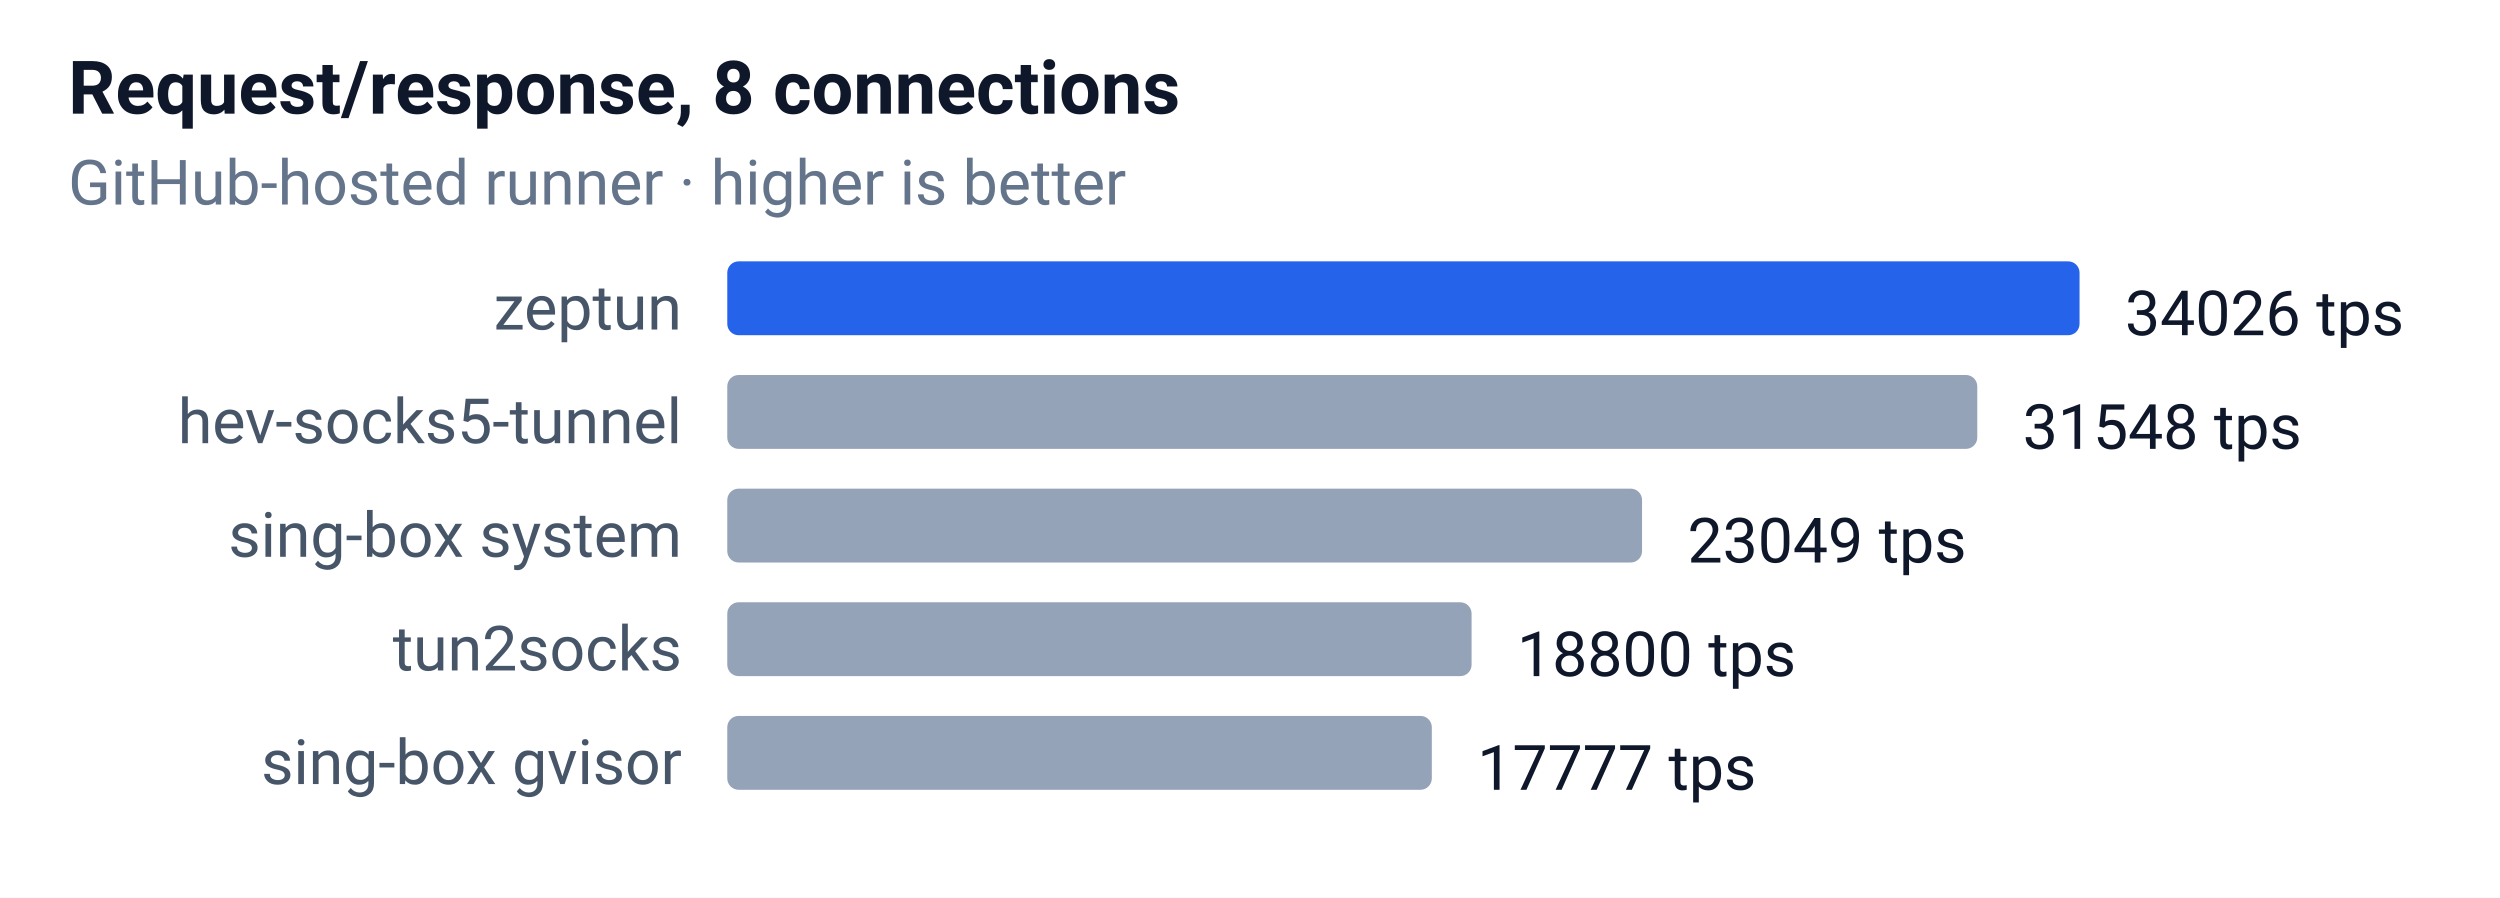
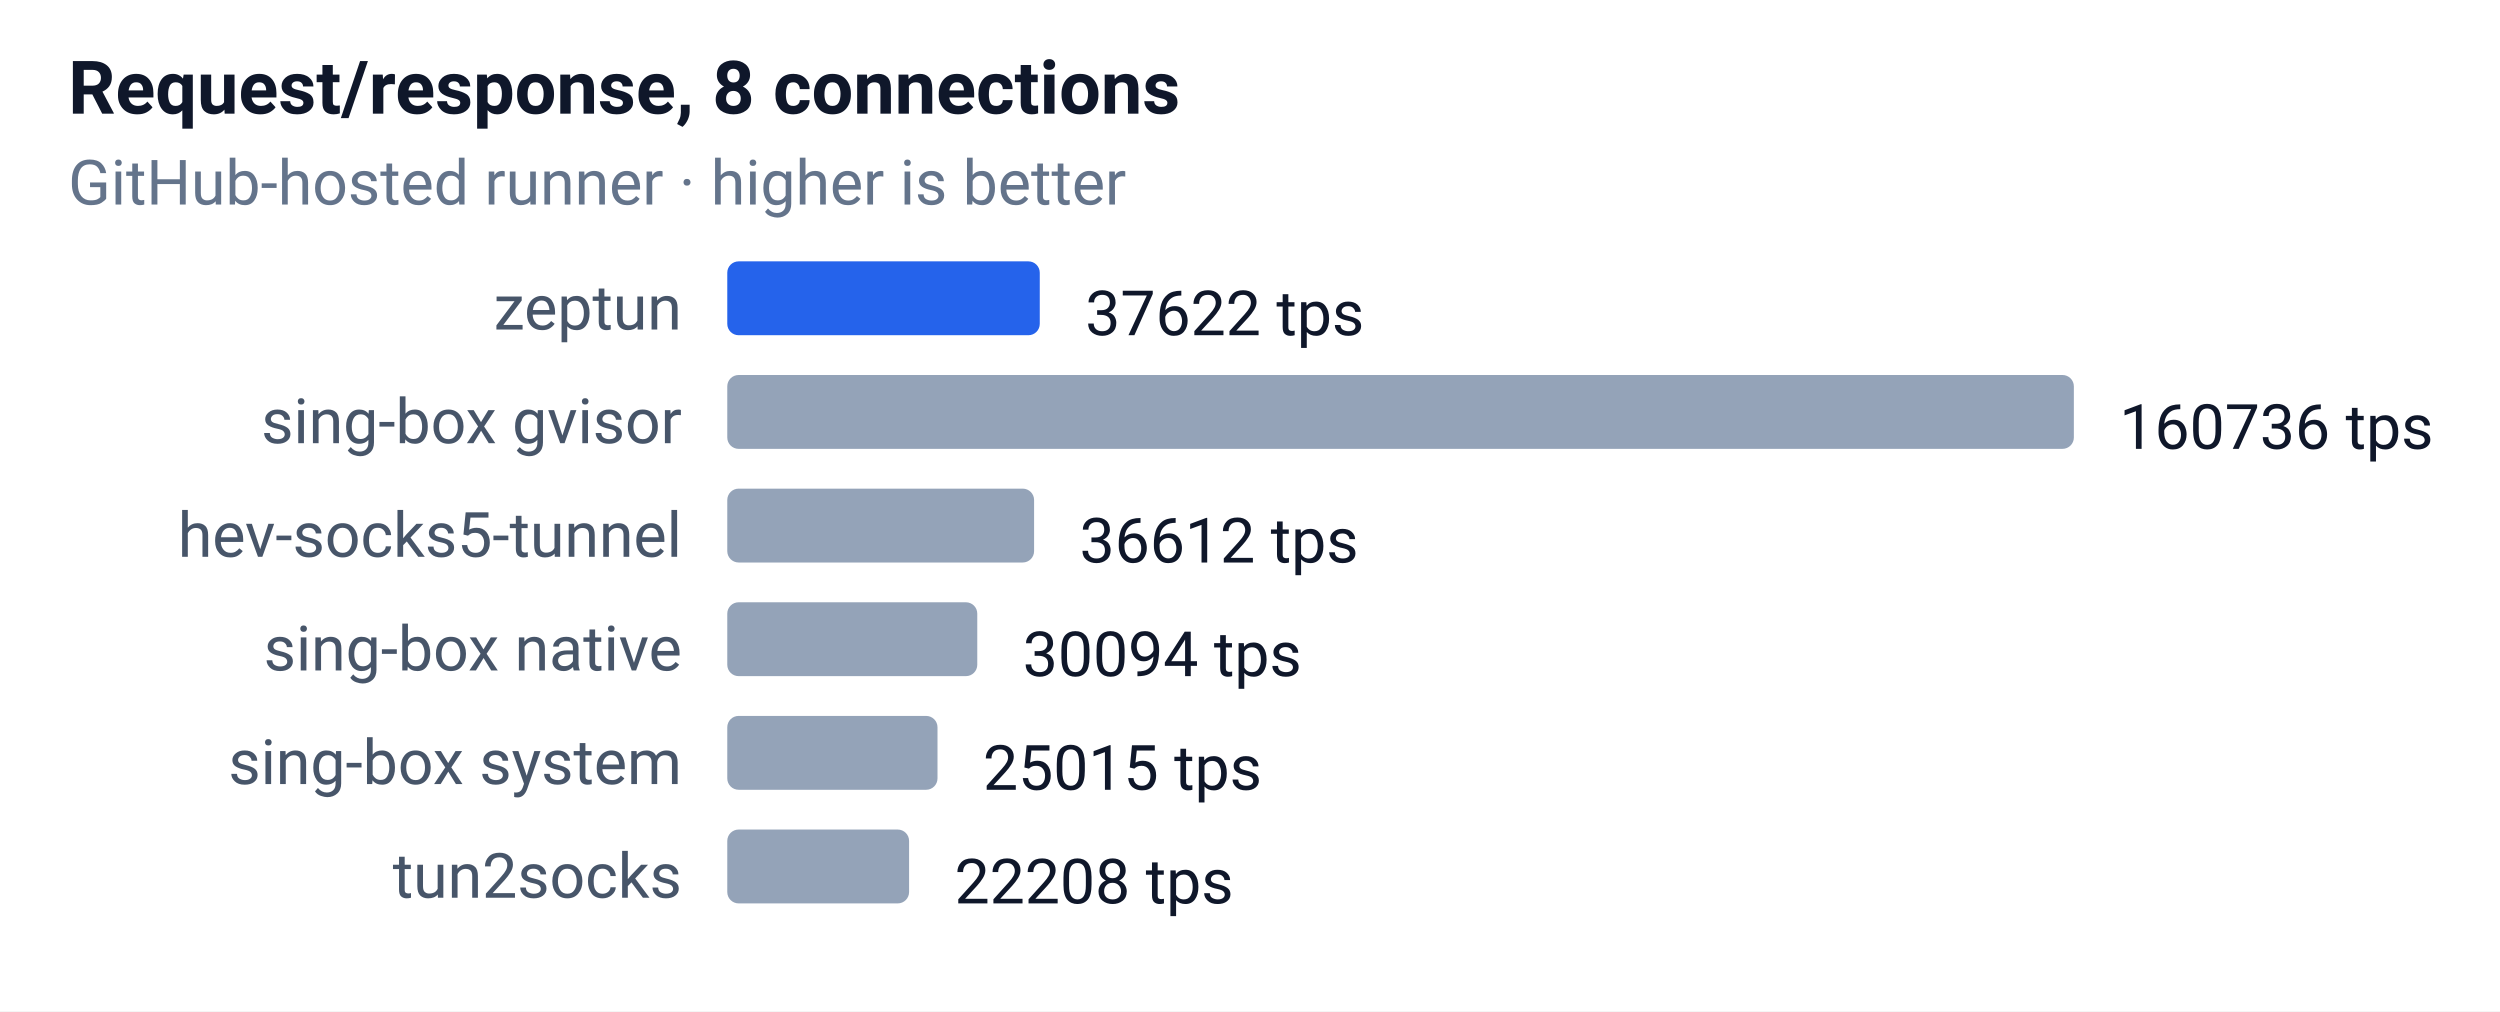
- <svg xmlns="http://www.w3.org/2000/svg" width="440" height="158" font-family="-apple-system,Segoe UI,Roboto,sans-serif" font-size="12">
+ <svg xmlns="http://www.w3.org/2000/svg" width="440" height="178" font-family="-apple-system,Segoe UI,Roboto,sans-serif" font-size="12">
  <rect width="100%" height="100%" fill="#ffffff" />
  <text x="12" y="20" font-size="13" font-weight="600" fill="#0f172a">Request/response, 8 connections</text>
  <text x="12" y="36" font-size="11" fill="#64748b">GitHub-hosted runner · higher is better</text>
  <text x="120" y="58" text-anchor="end" font-size="11" fill="#475569">zeptun</text>
-   <rect x="128" y="46" width="238" height="13" rx="2" fill="#2563eb" />
-   <text x="374" y="59" font-size="11" fill="#0f172a">34026 tps</text>
-   <text x="120" y="78" text-anchor="end" font-size="11" fill="#475569">hev-socks5-tunnel</text>
-   <rect x="128" y="66" width="220" height="13" rx="2" fill="#94a3b8" />
-   <text x="356" y="79" font-size="11" fill="#0f172a">31548 tps</text>
-   <text x="120" y="98" text-anchor="end" font-size="11" fill="#475569">sing-box system</text>
-   <rect x="128" y="86" width="161" height="13" rx="2" fill="#94a3b8" />
-   <text x="297" y="99" font-size="11" fill="#0f172a">23049 tps</text>
-   <text x="120" y="118" text-anchor="end" font-size="11" fill="#475569">tun2socks</text>
-   <rect x="128" y="106" width="131" height="13" rx="2" fill="#94a3b8" />
-   <text x="267" y="119" font-size="11" fill="#0f172a">18800 tps</text>
-   <text x="120" y="138" text-anchor="end" font-size="11" fill="#475569">sing-box gvisor</text>
-   <rect x="128" y="126" width="124" height="13" rx="2" fill="#94a3b8" />
-   <text x="260" y="139" font-size="11" fill="#0f172a">17777 tps</text>
+   <rect x="128" y="46" width="55" height="13" rx="2" fill="#2563eb" />
+   <text x="191" y="59" font-size="11" fill="#0f172a">37622 tps</text>
+   <text x="120" y="78" text-anchor="end" font-size="11" fill="#475569">sing-box gvisor</text>
+   <rect x="128" y="66" width="237" height="13" rx="2" fill="#94a3b8" />
+   <text x="373" y="79" font-size="11" fill="#0f172a">160736 tps</text>
+   <text x="120" y="98" text-anchor="end" font-size="11" fill="#475569">hev-socks5-tunnel</text>
+   <rect x="128" y="86" width="54" height="13" rx="2" fill="#94a3b8" />
+   <text x="190" y="99" font-size="11" fill="#0f172a">36612 tps</text>
+   <text x="120" y="118" text-anchor="end" font-size="11" fill="#475569">sing-box native</text>
+   <rect x="128" y="106" width="44" height="13" rx="2" fill="#94a3b8" />
+   <text x="180" y="119" font-size="11" fill="#0f172a">30094 tps</text>
+   <text x="120" y="138" text-anchor="end" font-size="11" fill="#475569">sing-box system</text>
+   <rect x="128" y="126" width="37" height="13" rx="2" fill="#94a3b8" />
+   <text x="173" y="139" font-size="11" fill="#0f172a">25015 tps</text>
+   <text x="120" y="158" text-anchor="end" font-size="11" fill="#475569">tun2socks</text>
+   <rect x="128" y="146" width="32" height="13" rx="2" fill="#94a3b8" />
+   <text x="168" y="159" font-size="11" fill="#0f172a">22208 tps</text>
</svg>
